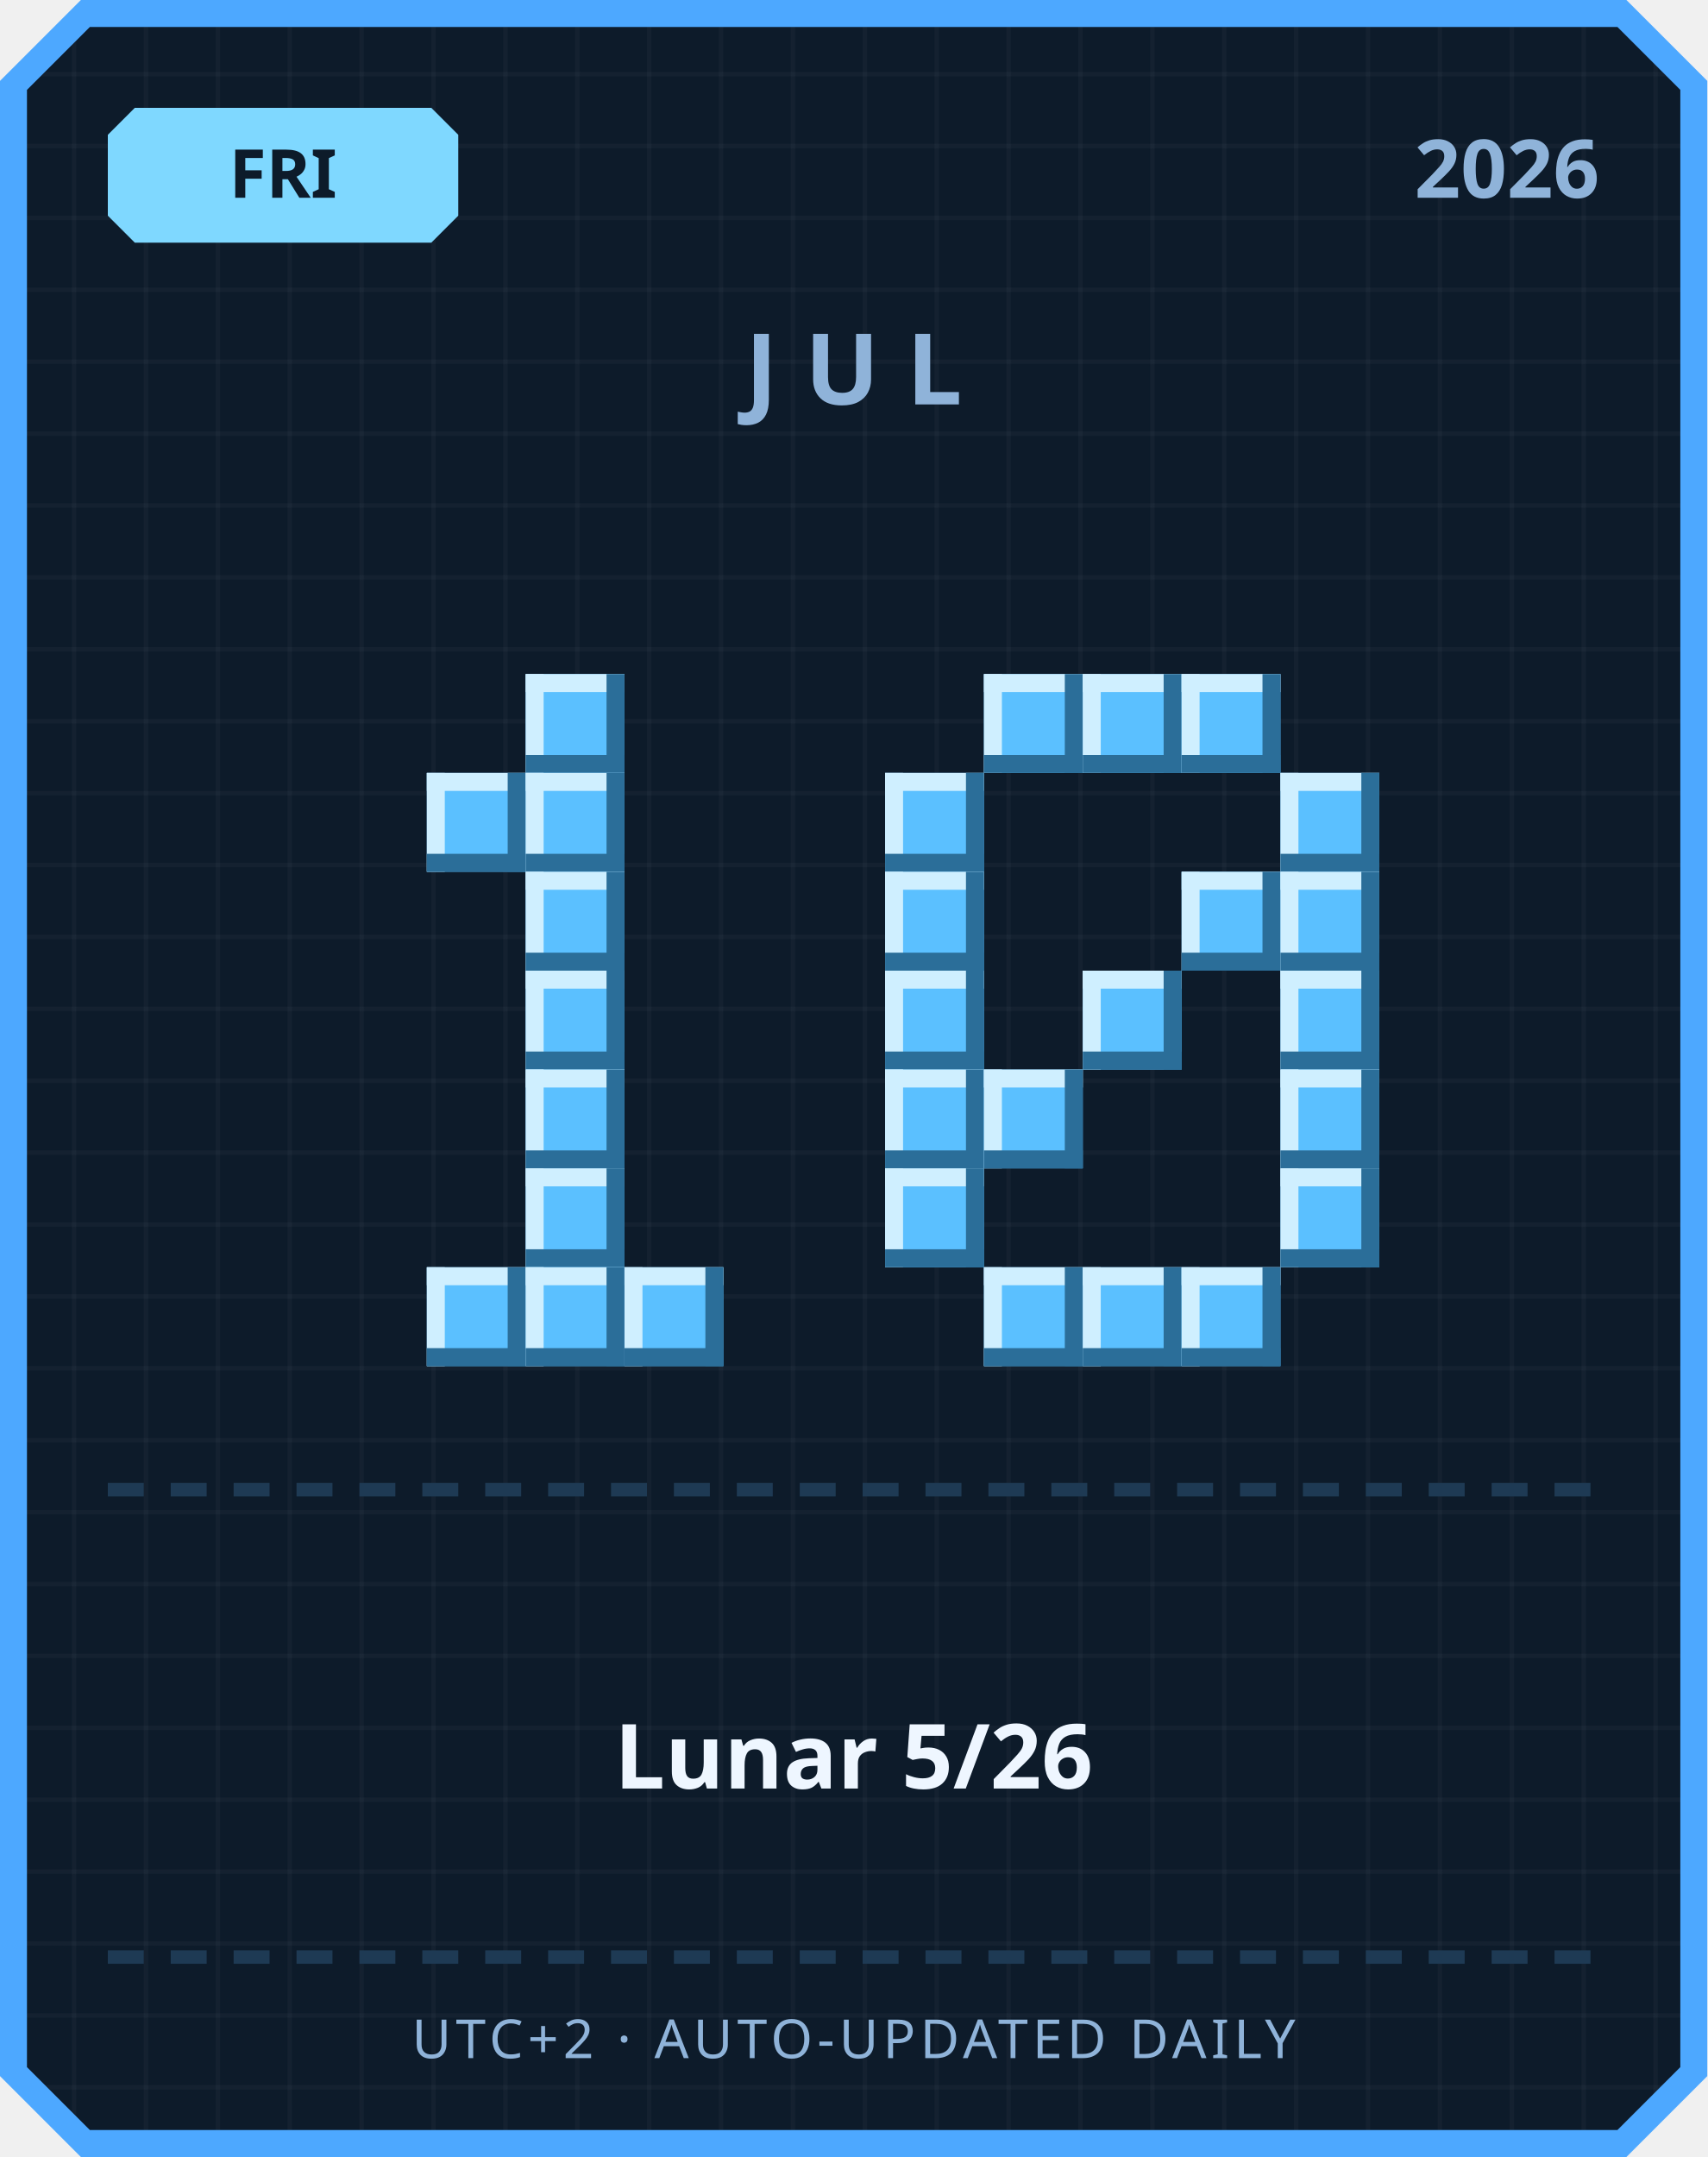
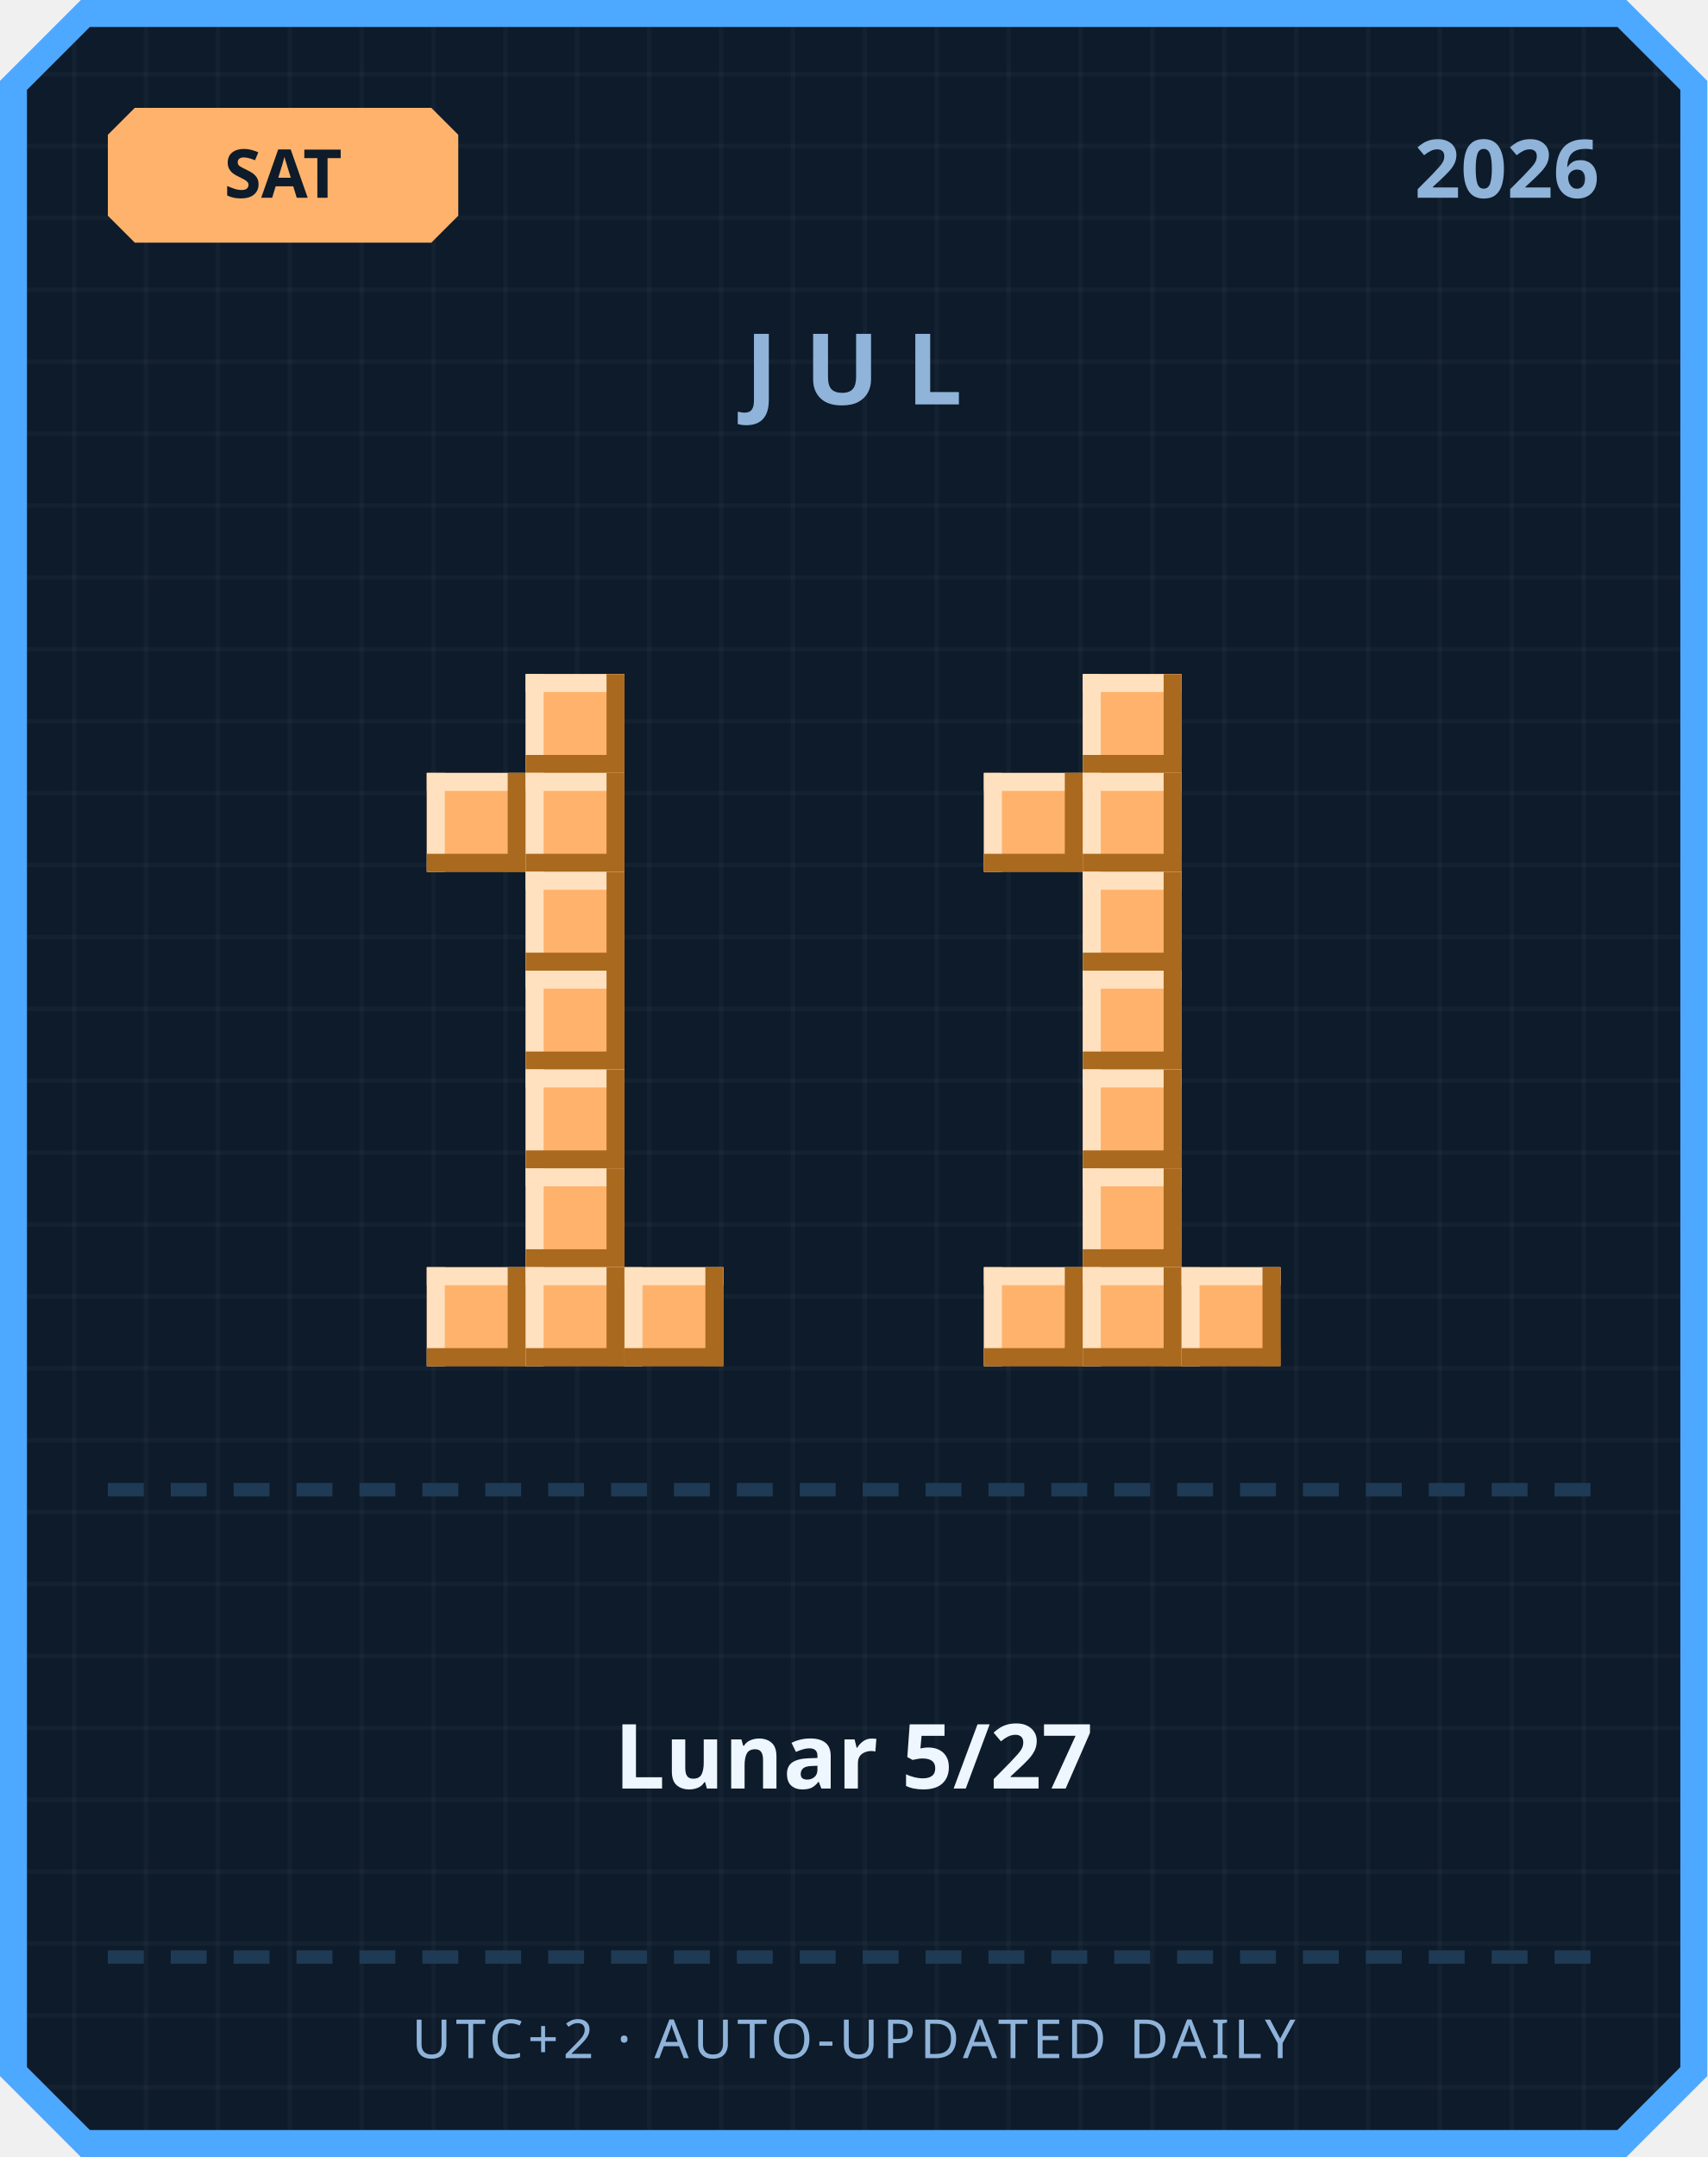
<svg xmlns="http://www.w3.org/2000/svg" width="380" height="480" viewBox="0 0 380 480">
  <defs>
    <pattern id="grid" width="16" height="16" patternUnits="userSpaceOnUse">
      <rect width="16" height="16" fill="#0d1b2a" />
      <rect width="1" height="16" fill="#ffffff" opacity="0.03" />
      <rect width="16" height="1" fill="#ffffff" opacity="0.03" />
    </pattern>
  </defs>
  <path d="M 18,0 L 362,0 L 380,18 L 380,462 L 362,480 L 18,480 L 0,462 L 0,18 Z" fill="#4da8ff" />
  <path d="M 20,6 L 360,6 L 374,20 L 374,460 L 360,474 L 20,474 L 6,460 L 6,20 Z" fill="url(#grid)" />
-   <path d="M 30,24 L 96,24 L 102,30 L 102,48 L 96,54 L 30,54 L 24,48 L 24,30 Z" fill="#7fd8ff" />
-   <text x="63" y="44" text-anchor="middle" font-family="'Segoe UI', sans-serif" font-size="15" font-weight="700" fill="#0d1b2a">FRI</text>
+   <path d="M 30,24 L 96,24 L 102,30 L 102,48 L 96,54 L 30,54 L 24,48 L 24,30 Z" fill="#ffb26b" />
+   <text x="63" y="44" text-anchor="middle" font-family="'Segoe UI', sans-serif" font-size="15" font-weight="700" fill="#0d1b2a">SAT</text>
  <text x="356" y="44" text-anchor="end" font-family="'Segoe UI', sans-serif" font-size="18" font-weight="700" fill="#8fb3d9">2026</text>
  <text x="190" y="90" text-anchor="middle" font-family="'Segoe UI', sans-serif" font-size="22" font-weight="700" letter-spacing="6" fill="#8fb3d9">JUL</text>
-   <rect x="117" y="150" width="22" height="22" fill="#5bc0ff" />
-   <rect x="117" y="150" width="22" height="4" fill="#cfefff" />
-   <rect x="117" y="150" width="4" height="22" fill="#cfefff" />
-   <rect x="117" y="168" width="22" height="4" fill="#2b6e99" />
-   <rect x="135" y="150" width="4" height="22" fill="#2b6e99" />
-   <rect x="95" y="172" width="22" height="22" fill="#5bc0ff" />
-   <rect x="95" y="172" width="22" height="4" fill="#cfefff" />
-   <rect x="95" y="172" width="4" height="22" fill="#cfefff" />
-   <rect x="95" y="190" width="22" height="4" fill="#2b6e99" />
-   <rect x="113" y="172" width="4" height="22" fill="#2b6e99" />
-   <rect x="117" y="172" width="22" height="22" fill="#5bc0ff" />
-   <rect x="117" y="172" width="22" height="4" fill="#cfefff" />
-   <rect x="117" y="172" width="4" height="22" fill="#cfefff" />
-   <rect x="117" y="190" width="22" height="4" fill="#2b6e99" />
-   <rect x="135" y="172" width="4" height="22" fill="#2b6e99" />
-   <rect x="117" y="194" width="22" height="22" fill="#5bc0ff" />
-   <rect x="117" y="194" width="22" height="4" fill="#cfefff" />
-   <rect x="117" y="194" width="4" height="22" fill="#cfefff" />
-   <rect x="117" y="212" width="22" height="4" fill="#2b6e99" />
-   <rect x="135" y="194" width="4" height="22" fill="#2b6e99" />
-   <rect x="117" y="216" width="22" height="22" fill="#5bc0ff" />
-   <rect x="117" y="216" width="22" height="4" fill="#cfefff" />
-   <rect x="117" y="216" width="4" height="22" fill="#cfefff" />
-   <rect x="117" y="234" width="22" height="4" fill="#2b6e99" />
-   <rect x="135" y="216" width="4" height="22" fill="#2b6e99" />
-   <rect x="117" y="238" width="22" height="22" fill="#5bc0ff" />
-   <rect x="117" y="238" width="22" height="4" fill="#cfefff" />
-   <rect x="117" y="238" width="4" height="22" fill="#cfefff" />
-   <rect x="117" y="256" width="22" height="4" fill="#2b6e99" />
-   <rect x="135" y="238" width="4" height="22" fill="#2b6e99" />
-   <rect x="117" y="260" width="22" height="22" fill="#5bc0ff" />
-   <rect x="117" y="260" width="22" height="4" fill="#cfefff" />
-   <rect x="117" y="260" width="4" height="22" fill="#cfefff" />
-   <rect x="117" y="278" width="22" height="4" fill="#2b6e99" />
-   <rect x="135" y="260" width="4" height="22" fill="#2b6e99" />
-   <rect x="95" y="282" width="22" height="22" fill="#5bc0ff" />
-   <rect x="95" y="282" width="22" height="4" fill="#cfefff" />
-   <rect x="95" y="282" width="4" height="22" fill="#cfefff" />
-   <rect x="95" y="300" width="22" height="4" fill="#2b6e99" />
-   <rect x="113" y="282" width="4" height="22" fill="#2b6e99" />
-   <rect x="117" y="282" width="22" height="22" fill="#5bc0ff" />
-   <rect x="117" y="282" width="22" height="4" fill="#cfefff" />
-   <rect x="117" y="282" width="4" height="22" fill="#cfefff" />
-   <rect x="117" y="300" width="22" height="4" fill="#2b6e99" />
-   <rect x="135" y="282" width="4" height="22" fill="#2b6e99" />
-   <rect x="139" y="282" width="22" height="22" fill="#5bc0ff" />
-   <rect x="139" y="282" width="22" height="4" fill="#cfefff" />
-   <rect x="139" y="282" width="4" height="22" fill="#cfefff" />
-   <rect x="139" y="300" width="22" height="4" fill="#2b6e99" />
-   <rect x="157" y="282" width="4" height="22" fill="#2b6e99" />
-   <rect x="219" y="150" width="22" height="22" fill="#5bc0ff" />
-   <rect x="219" y="150" width="22" height="4" fill="#cfefff" />
-   <rect x="219" y="150" width="4" height="22" fill="#cfefff" />
-   <rect x="219" y="168" width="22" height="4" fill="#2b6e99" />
-   <rect x="237" y="150" width="4" height="22" fill="#2b6e99" />
-   <rect x="241" y="150" width="22" height="22" fill="#5bc0ff" />
-   <rect x="241" y="150" width="22" height="4" fill="#cfefff" />
-   <rect x="241" y="150" width="4" height="22" fill="#cfefff" />
-   <rect x="241" y="168" width="22" height="4" fill="#2b6e99" />
-   <rect x="259" y="150" width="4" height="22" fill="#2b6e99" />
-   <rect x="263" y="150" width="22" height="22" fill="#5bc0ff" />
-   <rect x="263" y="150" width="22" height="4" fill="#cfefff" />
-   <rect x="263" y="150" width="4" height="22" fill="#cfefff" />
-   <rect x="263" y="168" width="22" height="4" fill="#2b6e99" />
-   <rect x="281" y="150" width="4" height="22" fill="#2b6e99" />
-   <rect x="197" y="172" width="22" height="22" fill="#5bc0ff" />
-   <rect x="197" y="172" width="22" height="4" fill="#cfefff" />
-   <rect x="197" y="172" width="4" height="22" fill="#cfefff" />
-   <rect x="197" y="190" width="22" height="4" fill="#2b6e99" />
-   <rect x="215" y="172" width="4" height="22" fill="#2b6e99" />
-   <rect x="285" y="172" width="22" height="22" fill="#5bc0ff" />
-   <rect x="285" y="172" width="22" height="4" fill="#cfefff" />
-   <rect x="285" y="172" width="4" height="22" fill="#cfefff" />
-   <rect x="285" y="190" width="22" height="4" fill="#2b6e99" />
-   <rect x="303" y="172" width="4" height="22" fill="#2b6e99" />
-   <rect x="197" y="194" width="22" height="22" fill="#5bc0ff" />
-   <rect x="197" y="194" width="22" height="4" fill="#cfefff" />
-   <rect x="197" y="194" width="4" height="22" fill="#cfefff" />
-   <rect x="197" y="212" width="22" height="4" fill="#2b6e99" />
-   <rect x="215" y="194" width="4" height="22" fill="#2b6e99" />
-   <rect x="263" y="194" width="22" height="22" fill="#5bc0ff" />
-   <rect x="263" y="194" width="22" height="4" fill="#cfefff" />
-   <rect x="263" y="194" width="4" height="22" fill="#cfefff" />
-   <rect x="263" y="212" width="22" height="4" fill="#2b6e99" />
-   <rect x="281" y="194" width="4" height="22" fill="#2b6e99" />
-   <rect x="285" y="194" width="22" height="22" fill="#5bc0ff" />
-   <rect x="285" y="194" width="22" height="4" fill="#cfefff" />
-   <rect x="285" y="194" width="4" height="22" fill="#cfefff" />
-   <rect x="285" y="212" width="22" height="4" fill="#2b6e99" />
-   <rect x="303" y="194" width="4" height="22" fill="#2b6e99" />
-   <rect x="197" y="216" width="22" height="22" fill="#5bc0ff" />
-   <rect x="197" y="216" width="22" height="4" fill="#cfefff" />
-   <rect x="197" y="216" width="4" height="22" fill="#cfefff" />
-   <rect x="197" y="234" width="22" height="4" fill="#2b6e99" />
-   <rect x="215" y="216" width="4" height="22" fill="#2b6e99" />
-   <rect x="241" y="216" width="22" height="22" fill="#5bc0ff" />
-   <rect x="241" y="216" width="22" height="4" fill="#cfefff" />
-   <rect x="241" y="216" width="4" height="22" fill="#cfefff" />
-   <rect x="241" y="234" width="22" height="4" fill="#2b6e99" />
-   <rect x="259" y="216" width="4" height="22" fill="#2b6e99" />
-   <rect x="285" y="216" width="22" height="22" fill="#5bc0ff" />
-   <rect x="285" y="216" width="22" height="4" fill="#cfefff" />
-   <rect x="285" y="216" width="4" height="22" fill="#cfefff" />
-   <rect x="285" y="234" width="22" height="4" fill="#2b6e99" />
-   <rect x="303" y="216" width="4" height="22" fill="#2b6e99" />
-   <rect x="197" y="238" width="22" height="22" fill="#5bc0ff" />
-   <rect x="197" y="238" width="22" height="4" fill="#cfefff" />
-   <rect x="197" y="238" width="4" height="22" fill="#cfefff" />
-   <rect x="197" y="256" width="22" height="4" fill="#2b6e99" />
-   <rect x="215" y="238" width="4" height="22" fill="#2b6e99" />
-   <rect x="219" y="238" width="22" height="22" fill="#5bc0ff" />
-   <rect x="219" y="238" width="22" height="4" fill="#cfefff" />
-   <rect x="219" y="238" width="4" height="22" fill="#cfefff" />
-   <rect x="219" y="256" width="22" height="4" fill="#2b6e99" />
-   <rect x="237" y="238" width="4" height="22" fill="#2b6e99" />
-   <rect x="285" y="238" width="22" height="22" fill="#5bc0ff" />
-   <rect x="285" y="238" width="22" height="4" fill="#cfefff" />
-   <rect x="285" y="238" width="4" height="22" fill="#cfefff" />
-   <rect x="285" y="256" width="22" height="4" fill="#2b6e99" />
-   <rect x="303" y="238" width="4" height="22" fill="#2b6e99" />
-   <rect x="197" y="260" width="22" height="22" fill="#5bc0ff" />
-   <rect x="197" y="260" width="22" height="4" fill="#cfefff" />
-   <rect x="197" y="260" width="4" height="22" fill="#cfefff" />
-   <rect x="197" y="278" width="22" height="4" fill="#2b6e99" />
-   <rect x="215" y="260" width="4" height="22" fill="#2b6e99" />
-   <rect x="285" y="260" width="22" height="22" fill="#5bc0ff" />
-   <rect x="285" y="260" width="22" height="4" fill="#cfefff" />
-   <rect x="285" y="260" width="4" height="22" fill="#cfefff" />
-   <rect x="285" y="278" width="22" height="4" fill="#2b6e99" />
-   <rect x="303" y="260" width="4" height="22" fill="#2b6e99" />
-   <rect x="219" y="282" width="22" height="22" fill="#5bc0ff" />
-   <rect x="219" y="282" width="22" height="4" fill="#cfefff" />
-   <rect x="219" y="282" width="4" height="22" fill="#cfefff" />
-   <rect x="219" y="300" width="22" height="4" fill="#2b6e99" />
-   <rect x="237" y="282" width="4" height="22" fill="#2b6e99" />
-   <rect x="241" y="282" width="22" height="22" fill="#5bc0ff" />
-   <rect x="241" y="282" width="22" height="4" fill="#cfefff" />
-   <rect x="241" y="282" width="4" height="22" fill="#cfefff" />
-   <rect x="241" y="300" width="22" height="4" fill="#2b6e99" />
-   <rect x="259" y="282" width="4" height="22" fill="#2b6e99" />
-   <rect x="263" y="282" width="22" height="22" fill="#5bc0ff" />
-   <rect x="263" y="282" width="22" height="4" fill="#cfefff" />
-   <rect x="263" y="282" width="4" height="22" fill="#cfefff" />
-   <rect x="263" y="300" width="22" height="4" fill="#2b6e99" />
-   <rect x="281" y="282" width="4" height="22" fill="#2b6e99" />
+   <rect x="117" y="150" width="22" height="22" fill="#ffb26b" />
+   <rect x="117" y="150" width="22" height="4" fill="#ffe1bf" />
+   <rect x="117" y="150" width="4" height="22" fill="#ffe1bf" />
+   <rect x="117" y="168" width="22" height="4" fill="#a9691f" />
+   <rect x="135" y="150" width="4" height="22" fill="#a9691f" />
+   <rect x="95" y="172" width="22" height="22" fill="#ffb26b" />
+   <rect x="95" y="172" width="22" height="4" fill="#ffe1bf" />
+   <rect x="95" y="172" width="4" height="22" fill="#ffe1bf" />
+   <rect x="95" y="190" width="22" height="4" fill="#a9691f" />
+   <rect x="113" y="172" width="4" height="22" fill="#a9691f" />
+   <rect x="117" y="172" width="22" height="22" fill="#ffb26b" />
+   <rect x="117" y="172" width="22" height="4" fill="#ffe1bf" />
+   <rect x="117" y="172" width="4" height="22" fill="#ffe1bf" />
+   <rect x="117" y="190" width="22" height="4" fill="#a9691f" />
+   <rect x="135" y="172" width="4" height="22" fill="#a9691f" />
+   <rect x="117" y="194" width="22" height="22" fill="#ffb26b" />
+   <rect x="117" y="194" width="22" height="4" fill="#ffe1bf" />
+   <rect x="117" y="194" width="4" height="22" fill="#ffe1bf" />
+   <rect x="117" y="212" width="22" height="4" fill="#a9691f" />
+   <rect x="135" y="194" width="4" height="22" fill="#a9691f" />
+   <rect x="117" y="216" width="22" height="22" fill="#ffb26b" />
+   <rect x="117" y="216" width="22" height="4" fill="#ffe1bf" />
+   <rect x="117" y="216" width="4" height="22" fill="#ffe1bf" />
+   <rect x="117" y="234" width="22" height="4" fill="#a9691f" />
+   <rect x="135" y="216" width="4" height="22" fill="#a9691f" />
+   <rect x="117" y="238" width="22" height="22" fill="#ffb26b" />
+   <rect x="117" y="238" width="22" height="4" fill="#ffe1bf" />
+   <rect x="117" y="238" width="4" height="22" fill="#ffe1bf" />
+   <rect x="117" y="256" width="22" height="4" fill="#a9691f" />
+   <rect x="135" y="238" width="4" height="22" fill="#a9691f" />
+   <rect x="117" y="260" width="22" height="22" fill="#ffb26b" />
+   <rect x="117" y="260" width="22" height="4" fill="#ffe1bf" />
+   <rect x="117" y="260" width="4" height="22" fill="#ffe1bf" />
+   <rect x="117" y="278" width="22" height="4" fill="#a9691f" />
+   <rect x="135" y="260" width="4" height="22" fill="#a9691f" />
+   <rect x="95" y="282" width="22" height="22" fill="#ffb26b" />
+   <rect x="95" y="282" width="22" height="4" fill="#ffe1bf" />
+   <rect x="95" y="282" width="4" height="22" fill="#ffe1bf" />
+   <rect x="95" y="300" width="22" height="4" fill="#a9691f" />
+   <rect x="113" y="282" width="4" height="22" fill="#a9691f" />
+   <rect x="117" y="282" width="22" height="22" fill="#ffb26b" />
+   <rect x="117" y="282" width="22" height="4" fill="#ffe1bf" />
+   <rect x="117" y="282" width="4" height="22" fill="#ffe1bf" />
+   <rect x="117" y="300" width="22" height="4" fill="#a9691f" />
+   <rect x="135" y="282" width="4" height="22" fill="#a9691f" />
+   <rect x="139" y="282" width="22" height="22" fill="#ffb26b" />
+   <rect x="139" y="282" width="22" height="4" fill="#ffe1bf" />
+   <rect x="139" y="282" width="4" height="22" fill="#ffe1bf" />
+   <rect x="139" y="300" width="22" height="4" fill="#a9691f" />
+   <rect x="157" y="282" width="4" height="22" fill="#a9691f" />
+   <rect x="241" y="150" width="22" height="22" fill="#ffb26b" />
+   <rect x="241" y="150" width="22" height="4" fill="#ffe1bf" />
+   <rect x="241" y="150" width="4" height="22" fill="#ffe1bf" />
+   <rect x="241" y="168" width="22" height="4" fill="#a9691f" />
+   <rect x="259" y="150" width="4" height="22" fill="#a9691f" />
+   <rect x="219" y="172" width="22" height="22" fill="#ffb26b" />
+   <rect x="219" y="172" width="22" height="4" fill="#ffe1bf" />
+   <rect x="219" y="172" width="4" height="22" fill="#ffe1bf" />
+   <rect x="219" y="190" width="22" height="4" fill="#a9691f" />
+   <rect x="237" y="172" width="4" height="22" fill="#a9691f" />
+   <rect x="241" y="172" width="22" height="22" fill="#ffb26b" />
+   <rect x="241" y="172" width="22" height="4" fill="#ffe1bf" />
+   <rect x="241" y="172" width="4" height="22" fill="#ffe1bf" />
+   <rect x="241" y="190" width="22" height="4" fill="#a9691f" />
+   <rect x="259" y="172" width="4" height="22" fill="#a9691f" />
+   <rect x="241" y="194" width="22" height="22" fill="#ffb26b" />
+   <rect x="241" y="194" width="22" height="4" fill="#ffe1bf" />
+   <rect x="241" y="194" width="4" height="22" fill="#ffe1bf" />
+   <rect x="241" y="212" width="22" height="4" fill="#a9691f" />
+   <rect x="259" y="194" width="4" height="22" fill="#a9691f" />
+   <rect x="241" y="216" width="22" height="22" fill="#ffb26b" />
+   <rect x="241" y="216" width="22" height="4" fill="#ffe1bf" />
+   <rect x="241" y="216" width="4" height="22" fill="#ffe1bf" />
+   <rect x="241" y="234" width="22" height="4" fill="#a9691f" />
+   <rect x="259" y="216" width="4" height="22" fill="#a9691f" />
+   <rect x="241" y="238" width="22" height="22" fill="#ffb26b" />
+   <rect x="241" y="238" width="22" height="4" fill="#ffe1bf" />
+   <rect x="241" y="238" width="4" height="22" fill="#ffe1bf" />
+   <rect x="241" y="256" width="22" height="4" fill="#a9691f" />
+   <rect x="259" y="238" width="4" height="22" fill="#a9691f" />
+   <rect x="241" y="260" width="22" height="22" fill="#ffb26b" />
+   <rect x="241" y="260" width="22" height="4" fill="#ffe1bf" />
+   <rect x="241" y="260" width="4" height="22" fill="#ffe1bf" />
+   <rect x="241" y="278" width="22" height="4" fill="#a9691f" />
+   <rect x="259" y="260" width="4" height="22" fill="#a9691f" />
+   <rect x="219" y="282" width="22" height="22" fill="#ffb26b" />
+   <rect x="219" y="282" width="22" height="4" fill="#ffe1bf" />
+   <rect x="219" y="282" width="4" height="22" fill="#ffe1bf" />
+   <rect x="219" y="300" width="22" height="4" fill="#a9691f" />
+   <rect x="237" y="282" width="4" height="22" fill="#a9691f" />
+   <rect x="241" y="282" width="22" height="22" fill="#ffb26b" />
+   <rect x="241" y="282" width="22" height="4" fill="#ffe1bf" />
+   <rect x="241" y="282" width="4" height="22" fill="#ffe1bf" />
+   <rect x="241" y="300" width="22" height="4" fill="#a9691f" />
+   <rect x="259" y="282" width="4" height="22" fill="#a9691f" />
+   <rect x="263" y="282" width="22" height="22" fill="#ffb26b" />
+   <rect x="263" y="282" width="22" height="4" fill="#ffe1bf" />
+   <rect x="263" y="282" width="4" height="22" fill="#ffe1bf" />
+   <rect x="263" y="300" width="22" height="4" fill="#a9691f" />
+   <rect x="281" y="282" width="4" height="22" fill="#a9691f" />
  <rect x="24" y="330" width="8" height="3" fill="#1e3a54" />
  <rect x="38" y="330" width="8" height="3" fill="#1e3a54" />
  <rect x="52" y="330" width="8" height="3" fill="#1e3a54" />
  <rect x="66" y="330" width="8" height="3" fill="#1e3a54" />
  <rect x="80" y="330" width="8" height="3" fill="#1e3a54" />
  <rect x="94" y="330" width="8" height="3" fill="#1e3a54" />
  <rect x="108" y="330" width="8" height="3" fill="#1e3a54" />
  <rect x="122" y="330" width="8" height="3" fill="#1e3a54" />
  <rect x="136" y="330" width="8" height="3" fill="#1e3a54" />
  <rect x="150" y="330" width="8" height="3" fill="#1e3a54" />
  <rect x="164" y="330" width="8" height="3" fill="#1e3a54" />
  <rect x="178" y="330" width="8" height="3" fill="#1e3a54" />
  <rect x="192" y="330" width="8" height="3" fill="#1e3a54" />
  <rect x="206" y="330" width="8" height="3" fill="#1e3a54" />
  <rect x="220" y="330" width="8" height="3" fill="#1e3a54" />
  <rect x="234" y="330" width="8" height="3" fill="#1e3a54" />
  <rect x="248" y="330" width="8" height="3" fill="#1e3a54" />
  <rect x="262" y="330" width="8" height="3" fill="#1e3a54" />
  <rect x="276" y="330" width="8" height="3" fill="#1e3a54" />
  <rect x="290" y="330" width="8" height="3" fill="#1e3a54" />
  <rect x="304" y="330" width="8" height="3" fill="#1e3a54" />
  <rect x="318" y="330" width="8" height="3" fill="#1e3a54" />
  <rect x="332" y="330" width="8" height="3" fill="#1e3a54" />
  <rect x="346" y="330" width="8" height="3" fill="#1e3a54" />
-   <text x="190" y="398" text-anchor="middle" font-family="'Segoe UI', 'Microsoft JhengHei', sans-serif" font-size="20" font-weight="700" fill="#eef6ff">Lunar 5/26</text>
+   <text x="190" y="398" text-anchor="middle" font-family="'Segoe UI', 'Microsoft JhengHei', sans-serif" font-size="20" font-weight="700" fill="#eef6ff">Lunar 5/27</text>
  <rect x="24" y="434" width="8" height="3" fill="#1e3a54" />
  <rect x="38" y="434" width="8" height="3" fill="#1e3a54" />
  <rect x="52" y="434" width="8" height="3" fill="#1e3a54" />
  <rect x="66" y="434" width="8" height="3" fill="#1e3a54" />
  <rect x="80" y="434" width="8" height="3" fill="#1e3a54" />
  <rect x="94" y="434" width="8" height="3" fill="#1e3a54" />
  <rect x="108" y="434" width="8" height="3" fill="#1e3a54" />
  <rect x="122" y="434" width="8" height="3" fill="#1e3a54" />
  <rect x="136" y="434" width="8" height="3" fill="#1e3a54" />
  <rect x="150" y="434" width="8" height="3" fill="#1e3a54" />
  <rect x="164" y="434" width="8" height="3" fill="#1e3a54" />
  <rect x="178" y="434" width="8" height="3" fill="#1e3a54" />
  <rect x="192" y="434" width="8" height="3" fill="#1e3a54" />
  <rect x="206" y="434" width="8" height="3" fill="#1e3a54" />
  <rect x="220" y="434" width="8" height="3" fill="#1e3a54" />
  <rect x="234" y="434" width="8" height="3" fill="#1e3a54" />
  <rect x="248" y="434" width="8" height="3" fill="#1e3a54" />
  <rect x="262" y="434" width="8" height="3" fill="#1e3a54" />
  <rect x="276" y="434" width="8" height="3" fill="#1e3a54" />
  <rect x="290" y="434" width="8" height="3" fill="#1e3a54" />
  <rect x="304" y="434" width="8" height="3" fill="#1e3a54" />
  <rect x="318" y="434" width="8" height="3" fill="#1e3a54" />
  <rect x="332" y="434" width="8" height="3" fill="#1e3a54" />
  <rect x="346" y="434" width="8" height="3" fill="#1e3a54" />
  <text x="190" y="458" text-anchor="middle" font-family="'Segoe UI', sans-serif" font-size="12" letter-spacing="1" fill="#8fb3d9">UTC+2 · AUTO-UPDATED DAILY</text>
</svg>
